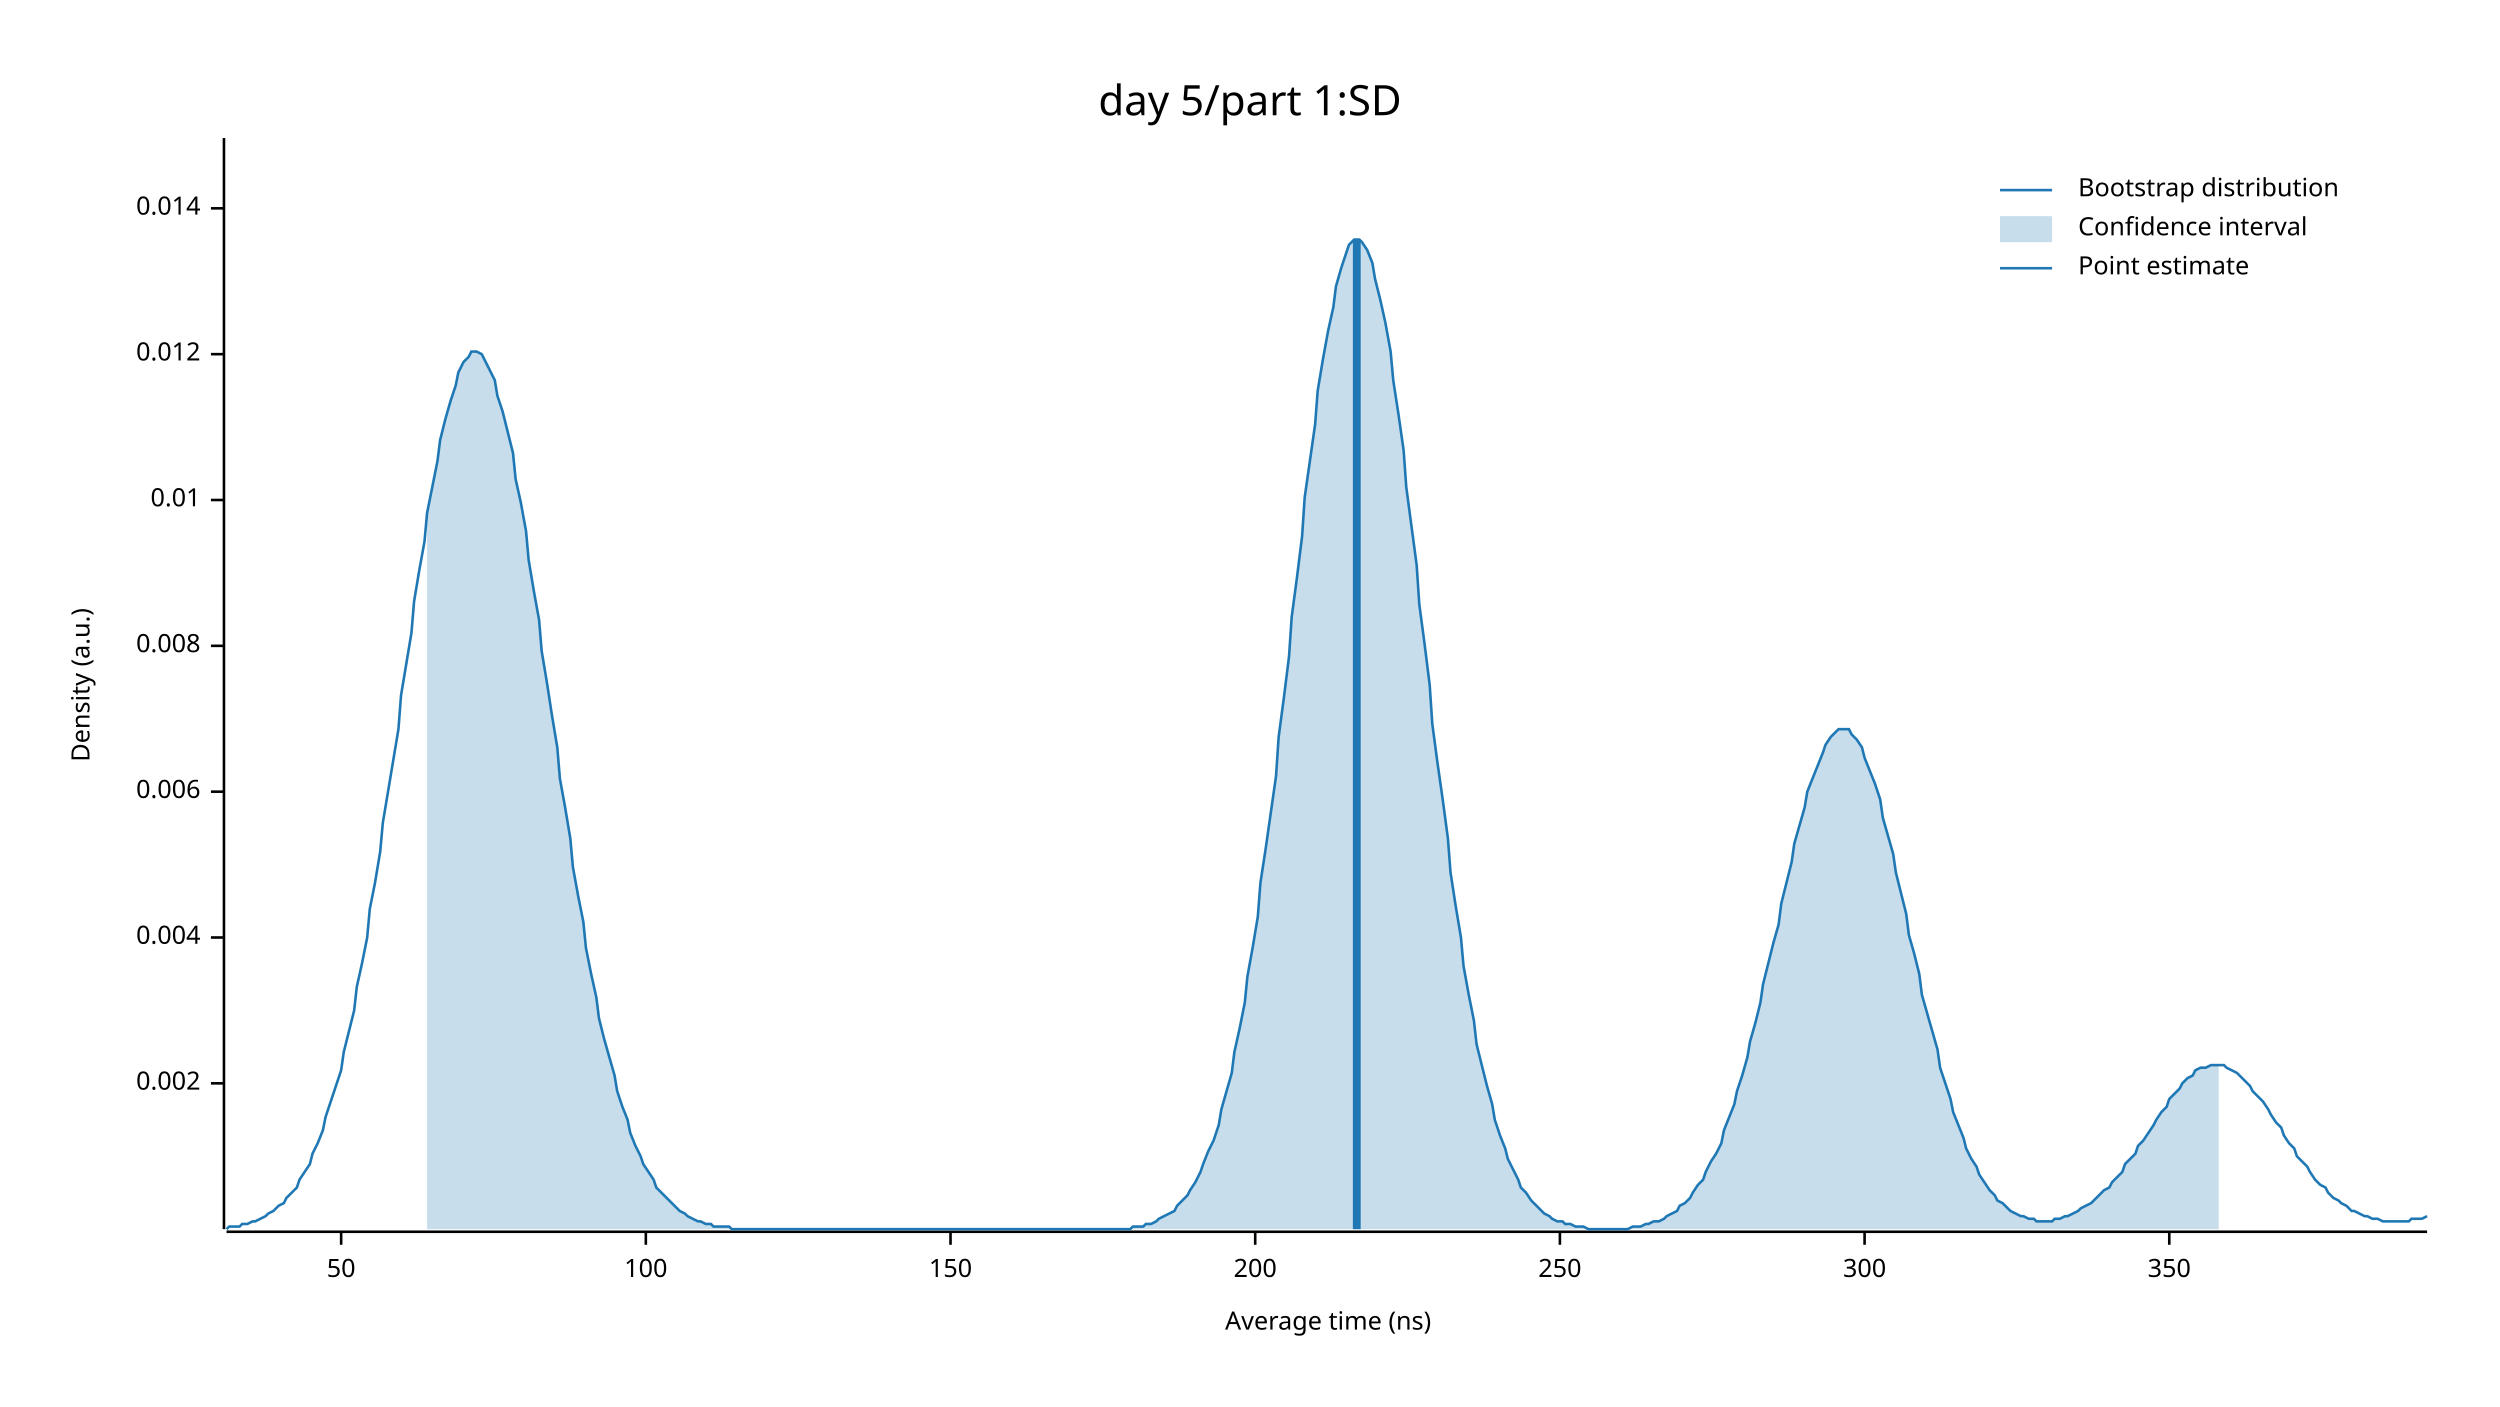
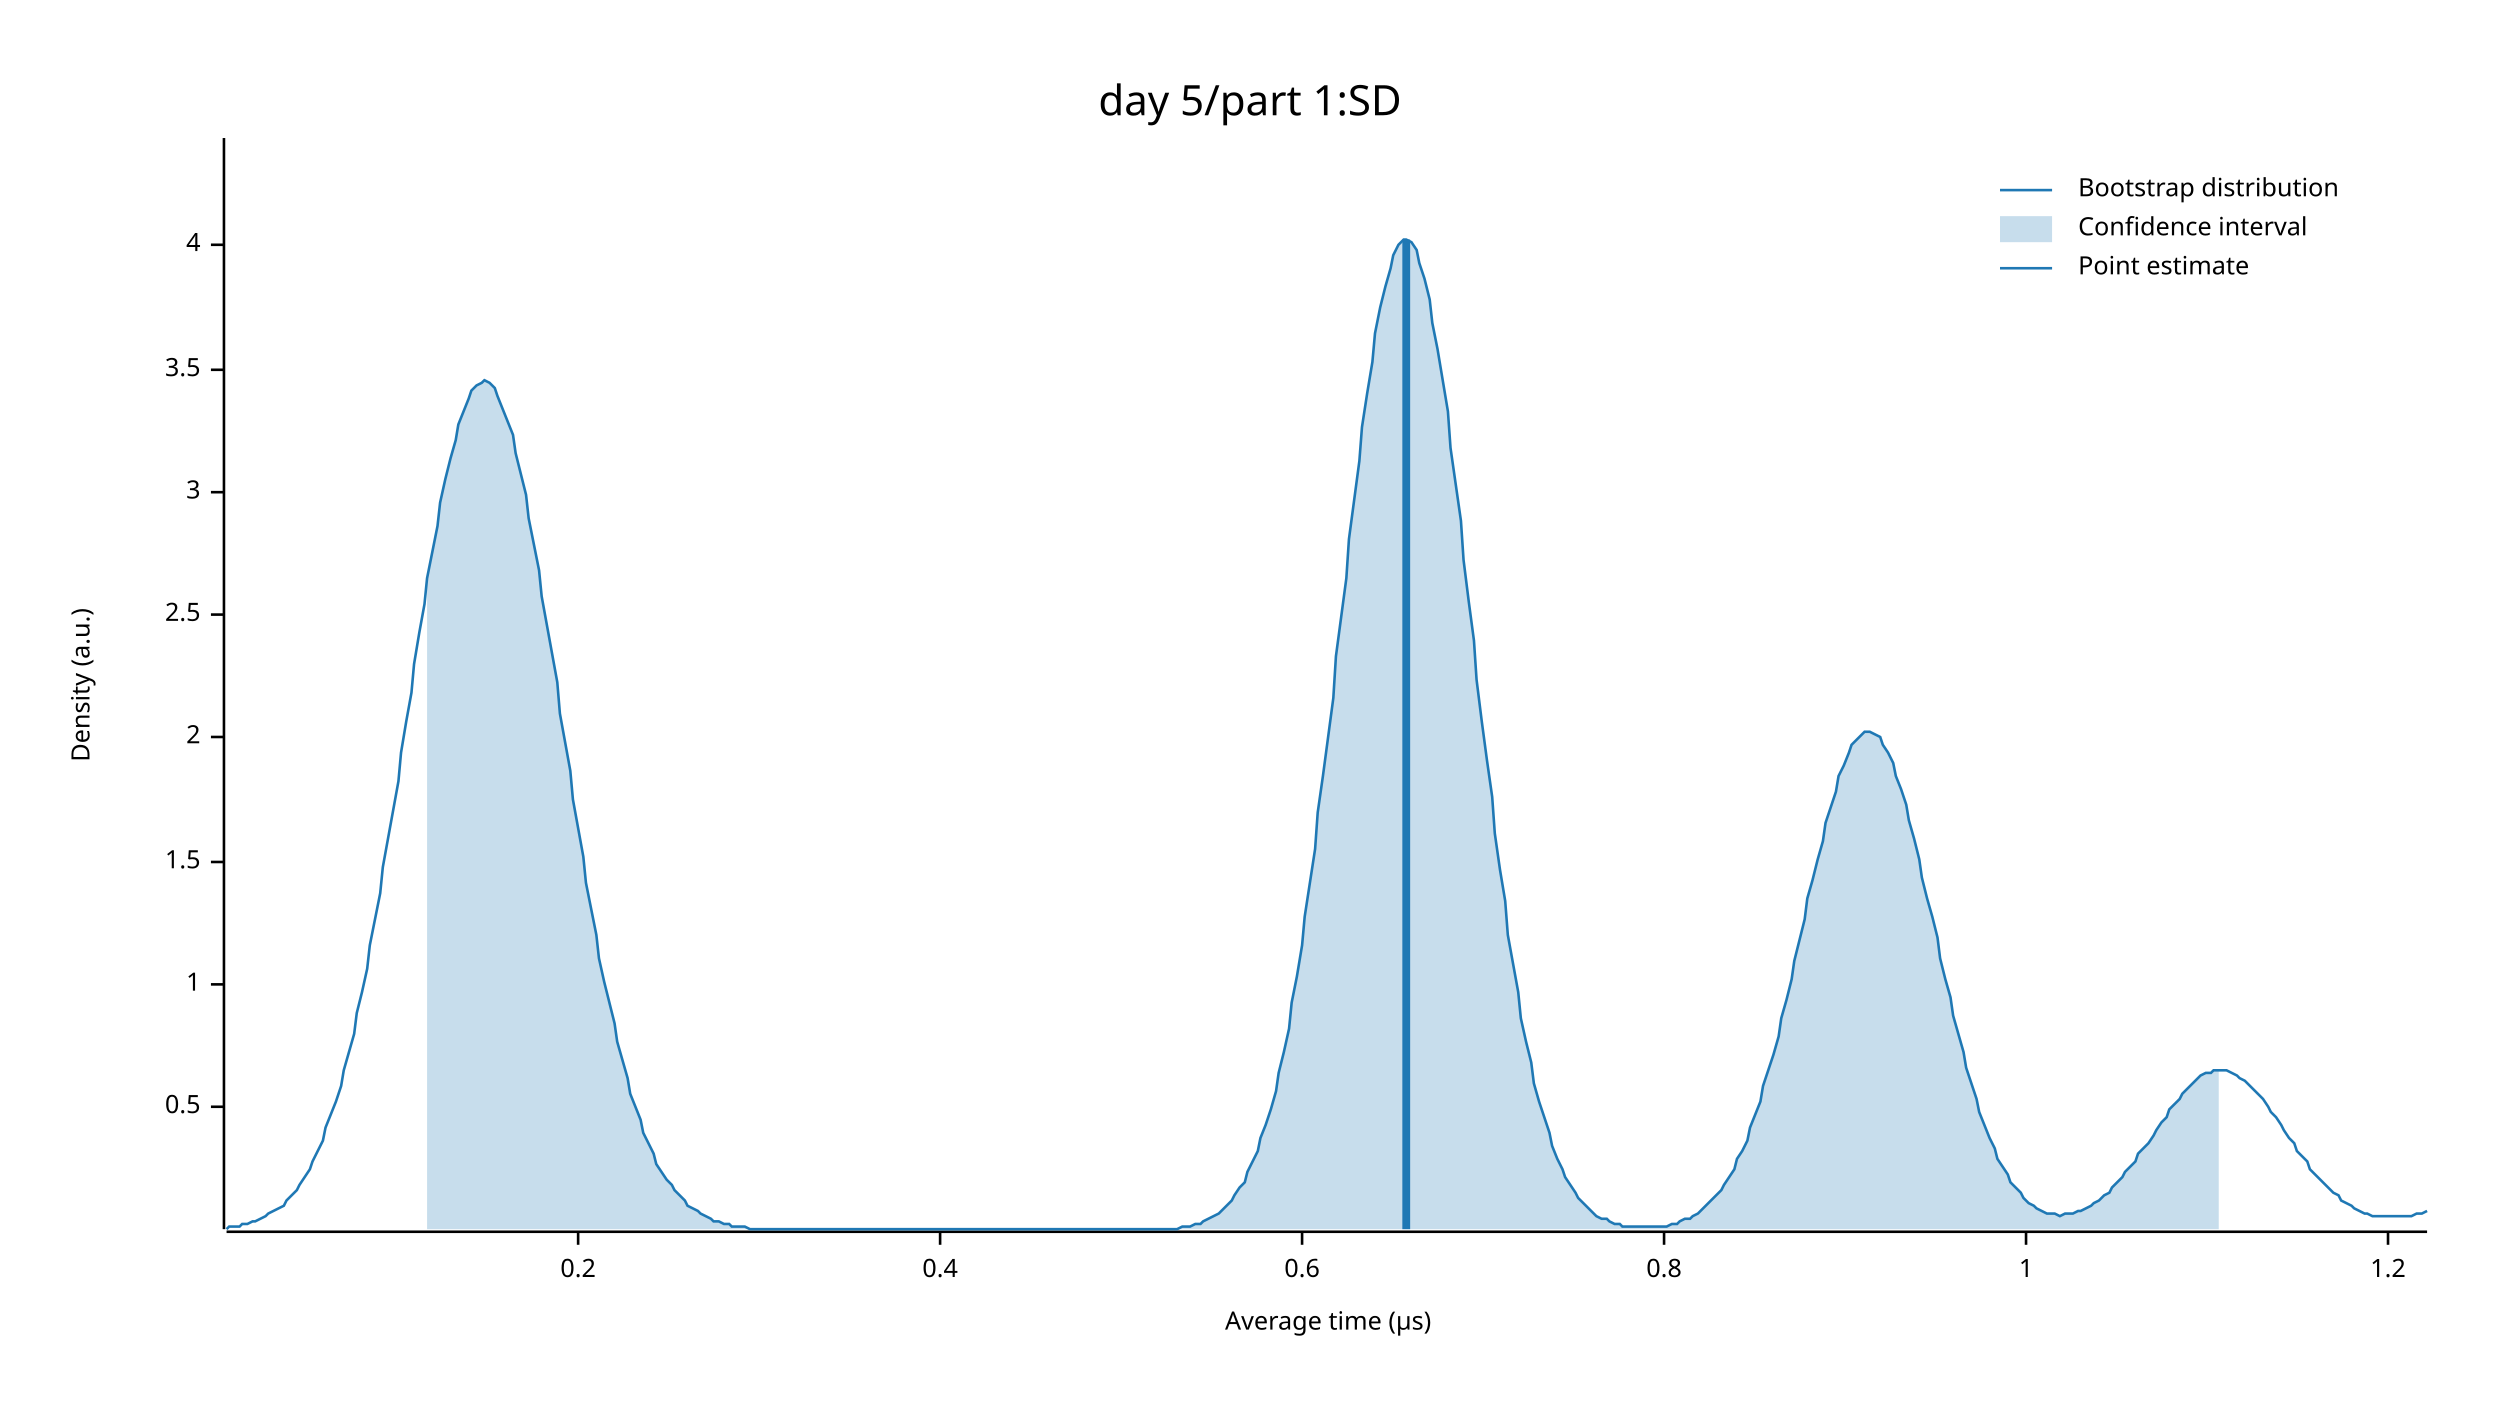
<svg xmlns="http://www.w3.org/2000/svg" width="960" height="540" viewBox="0 0 960 540">
  <text x="480" y="32" dy="0.76em" text-anchor="middle" font-family="sans-serif" font-size="16.129" opacity="1" fill="#000000">
day 5/part 1:SD
</text>
  <text x="27" y="263" dy="0.76em" text-anchor="middle" font-family="sans-serif" font-size="9.677" opacity="1" fill="#000000" transform="rotate(270, 27, 263)">
Density (a.u.)
</text>
  <text x="510" y="513" dy="-0.5ex" text-anchor="middle" font-family="sans-serif" font-size="9.677" opacity="1" fill="#000000">
- Average time (ns)
+ Average time (µs)
</text>
  <polyline fill="none" opacity="1" stroke="#000000" stroke-width="1" points="86,53 86,472 " />
-   <text x="77" y="416" dy="0.5ex" text-anchor="end" font-family="sans-serif" font-size="9.677" opacity="1" fill="#000000">
- 0.002
+   <text x="77" y="425" dy="0.5ex" text-anchor="end" font-family="sans-serif" font-size="9.677" opacity="1" fill="#000000">
+ 0.5
</text>
-   <polyline fill="none" opacity="1" stroke="#000000" stroke-width="1" points="81,416 86,416 " />
-   <text x="77" y="360" dy="0.5ex" text-anchor="end" font-family="sans-serif" font-size="9.677" opacity="1" fill="#000000">
- 0.004
+   <polyline fill="none" opacity="1" stroke="#000000" stroke-width="1" points="81,425 86,425 " />
+   <text x="77" y="378" dy="0.5ex" text-anchor="end" font-family="sans-serif" font-size="9.677" opacity="1" fill="#000000">
+ 1
</text>
-   <polyline fill="none" opacity="1" stroke="#000000" stroke-width="1" points="81,360 86,360 " />
-   <text x="77" y="304" dy="0.5ex" text-anchor="end" font-family="sans-serif" font-size="9.677" opacity="1" fill="#000000">
- 0.006
+   <polyline fill="none" opacity="1" stroke="#000000" stroke-width="1" points="81,378 86,378 " />
+   <text x="77" y="331" dy="0.5ex" text-anchor="end" font-family="sans-serif" font-size="9.677" opacity="1" fill="#000000">
+ 1.5
</text>
-   <polyline fill="none" opacity="1" stroke="#000000" stroke-width="1" points="81,304 86,304 " />
-   <text x="77" y="248" dy="0.5ex" text-anchor="end" font-family="sans-serif" font-size="9.677" opacity="1" fill="#000000">
- 0.008
+   <polyline fill="none" opacity="1" stroke="#000000" stroke-width="1" points="81,331 86,331 " />
+   <text x="77" y="283" dy="0.5ex" text-anchor="end" font-family="sans-serif" font-size="9.677" opacity="1" fill="#000000">
+ 2
</text>
-   <polyline fill="none" opacity="1" stroke="#000000" stroke-width="1" points="81,248 86,248 " />
-   <text x="77" y="192" dy="0.5ex" text-anchor="end" font-family="sans-serif" font-size="9.677" opacity="1" fill="#000000">
- 0.01
+   <polyline fill="none" opacity="1" stroke="#000000" stroke-width="1" points="81,283 86,283 " />
+   <text x="77" y="236" dy="0.5ex" text-anchor="end" font-family="sans-serif" font-size="9.677" opacity="1" fill="#000000">
+ 2.5
</text>
-   <polyline fill="none" opacity="1" stroke="#000000" stroke-width="1" points="81,192 86,192 " />
-   <text x="77" y="136" dy="0.5ex" text-anchor="end" font-family="sans-serif" font-size="9.677" opacity="1" fill="#000000">
- 0.012
+   <polyline fill="none" opacity="1" stroke="#000000" stroke-width="1" points="81,236 86,236 " />
+   <text x="77" y="189" dy="0.5ex" text-anchor="end" font-family="sans-serif" font-size="9.677" opacity="1" fill="#000000">
+ 3
</text>
-   <polyline fill="none" opacity="1" stroke="#000000" stroke-width="1" points="81,136 86,136 " />
-   <text x="77" y="80" dy="0.5ex" text-anchor="end" font-family="sans-serif" font-size="9.677" opacity="1" fill="#000000">
- 0.014
+   <polyline fill="none" opacity="1" stroke="#000000" stroke-width="1" points="81,189 86,189 " />
+   <text x="77" y="142" dy="0.5ex" text-anchor="end" font-family="sans-serif" font-size="9.677" opacity="1" fill="#000000">
+ 3.5
</text>
-   <polyline fill="none" opacity="1" stroke="#000000" stroke-width="1" points="81,80 86,80 " />
+   <polyline fill="none" opacity="1" stroke="#000000" stroke-width="1" points="81,142 86,142 " />
+   <text x="77" y="94" dy="0.5ex" text-anchor="end" font-family="sans-serif" font-size="9.677" opacity="1" fill="#000000">
+ 4
+ </text>
+   <polyline fill="none" opacity="1" stroke="#000000" stroke-width="1" points="81,94 86,94 " />
  <polyline fill="none" opacity="1" stroke="#000000" stroke-width="1" points="87,473 932,473 " />
-   <text x="131" y="483" dy="0.76em" text-anchor="middle" font-family="sans-serif" font-size="9.677" opacity="1" fill="#000000">
- 50
+   <text x="222" y="483" dy="0.76em" text-anchor="middle" font-family="sans-serif" font-size="9.677" opacity="1" fill="#000000">
+ 0.2
</text>
-   <polyline fill="none" opacity="1" stroke="#000000" stroke-width="1" points="131,473 131,478 " />
-   <text x="248" y="483" dy="0.76em" text-anchor="middle" font-family="sans-serif" font-size="9.677" opacity="1" fill="#000000">
- 100
+   <polyline fill="none" opacity="1" stroke="#000000" stroke-width="1" points="222,473 222,478 " />
+   <text x="361" y="483" dy="0.76em" text-anchor="middle" font-family="sans-serif" font-size="9.677" opacity="1" fill="#000000">
+ 0.4
</text>
-   <polyline fill="none" opacity="1" stroke="#000000" stroke-width="1" points="248,473 248,478 " />
-   <text x="365" y="483" dy="0.76em" text-anchor="middle" font-family="sans-serif" font-size="9.677" opacity="1" fill="#000000">
- 150
+   <polyline fill="none" opacity="1" stroke="#000000" stroke-width="1" points="361,473 361,478 " />
+   <text x="500" y="483" dy="0.76em" text-anchor="middle" font-family="sans-serif" font-size="9.677" opacity="1" fill="#000000">
+ 0.6
</text>
-   <polyline fill="none" opacity="1" stroke="#000000" stroke-width="1" points="365,473 365,478 " />
-   <text x="482" y="483" dy="0.76em" text-anchor="middle" font-family="sans-serif" font-size="9.677" opacity="1" fill="#000000">
- 200
+   <polyline fill="none" opacity="1" stroke="#000000" stroke-width="1" points="500,473 500,478 " />
+   <text x="639" y="483" dy="0.76em" text-anchor="middle" font-family="sans-serif" font-size="9.677" opacity="1" fill="#000000">
+ 0.8
</text>
-   <polyline fill="none" opacity="1" stroke="#000000" stroke-width="1" points="482,473 482,478 " />
-   <text x="599" y="483" dy="0.76em" text-anchor="middle" font-family="sans-serif" font-size="9.677" opacity="1" fill="#000000">
- 250
+   <polyline fill="none" opacity="1" stroke="#000000" stroke-width="1" points="639,473 639,478 " />
+   <text x="778" y="483" dy="0.76em" text-anchor="middle" font-family="sans-serif" font-size="9.677" opacity="1" fill="#000000">
+ 1
</text>
-   <polyline fill="none" opacity="1" stroke="#000000" stroke-width="1" points="599,473 599,478 " />
-   <text x="716" y="483" dy="0.76em" text-anchor="middle" font-family="sans-serif" font-size="9.677" opacity="1" fill="#000000">
- 300
+   <polyline fill="none" opacity="1" stroke="#000000" stroke-width="1" points="778,473 778,478 " />
+   <text x="917" y="483" dy="0.76em" text-anchor="middle" font-family="sans-serif" font-size="9.677" opacity="1" fill="#000000">
+ 1.2
</text>
-   <polyline fill="none" opacity="1" stroke="#000000" stroke-width="1" points="716,473 716,478 " />
-   <text x="833" y="483" dy="0.76em" text-anchor="middle" font-family="sans-serif" font-size="9.677" opacity="1" fill="#000000">
- 350
- </text>
-   <polyline fill="none" opacity="1" stroke="#000000" stroke-width="1" points="833,473 833,478 " />
-   <polyline fill="none" opacity="1" stroke="#1F78B4" stroke-width="1" points="87,472 88,471 90,471 92,471 93,470 95,470 97,469 98,469 100,468 102,467 103,466 105,465 107,463 109,462 110,460 112,458 114,456 115,453 117,450 119,447 120,443 122,439 124,434 125,429 127,423 129,417 131,411 132,404 134,396 136,388 137,379 139,370 141,360 142,349 144,339 146,327 147,316 149,304 151,292 153,280 154,267 156,255 158,243 159,231 161,219 163,208 164,197 166,187 168,177 169,169 171,161 173,154 175,148 176,143 178,139 180,137 181,135 183,135 185,136 186,138 188,142 190,146 191,152 193,158 195,166 197,174 198,184 200,193 202,204 203,215 205,227 207,238 208,250 210,262 212,275 214,287 215,299 217,310 219,322 220,333 222,344 224,354 225,364 227,374 229,383 230,391 232,399 234,406 236,413 237,419 239,425 241,430 242,435 244,440 246,444 247,447 249,450 251,453 252,456 254,458 256,460 258,462 259,463 261,465 263,466 264,467 266,468 268,469 269,469 271,470 273,470 274,471 276,471 278,471 280,471 281,472 283,472 285,472 286,472 288,472 290,472 291,472 293,472 295,472 296,472 298,472 300,472 302,472 303,472 305,472 307,472 308,472 310,472 312,472 313,472 315,472 317,472 318,472 320,472 322,472 324,472 325,472 327,472 329,472 330,472 332,472 334,472 335,472 337,472 339,472 341,472 342,472 344,472 346,472 347,472 349,472 351,472 352,472 354,472 356,472 357,472 359,472 361,472 363,472 364,472 366,472 368,472 369,472 371,472 373,472 374,472 376,472 378,472 379,472 381,472 383,472 385,472 386,472 388,472 390,472 391,472 393,472 395,472 396,472 398,472 400,472 401,472 403,472 405,472 407,472 408,472 410,472 412,472 413,472 415,472 417,472 418,472 420,472 422,472 423,472 425,472 427,472 429,472 430,472 432,472 434,472 435,471 437,471 439,471 440,470 442,470 444,469 445,468 447,467 449,466 451,465 452,463 454,461 456,459 457,457 459,454 461,450 462,447 464,442 466,438 468,432 469,426 471,419 473,412 474,404 476,395 478,385 479,375 481,364 483,352 484,339 486,326 488,312 490,298 491,283 493,268 495,252 496,237 498,222 500,206 501,191 503,177 505,163 506,150 508,138 510,127 512,118 513,110 515,103 517,97 518,94 520,92 522,92 523,93 525,96 527,101 528,107 530,115 532,124 534,135 535,146 537,159 539,173 540,187 542,202 544,217 545,232 547,247 549,263 550,278 552,293 554,307 556,322 557,335 559,348 561,360 562,371 564,382 566,392 567,401 569,409 571,417 573,424 574,430 576,436 578,441 579,445 581,449 583,453 584,456 586,458 588,461 589,462 591,464 593,466 595,467 596,468 598,469 600,469 601,470 603,470 605,471 606,471 608,471 610,472 611,472 613,472 615,472 617,472 618,472 620,472 622,472 623,472 625,472 627,471 628,471 630,471 632,470 633,470 635,469 637,469 639,468 640,467 642,466 644,465 645,463 647,462 649,460 650,458 652,455 654,453 655,450 657,446 659,443 661,439 662,434 664,429 666,424 667,419 669,413 671,406 672,400 674,393 676,385 677,378 679,370 681,362 683,355 684,347 686,339 688,331 689,324 691,317 693,310 694,304 696,299 698,294 700,289 701,286 703,283 705,281 706,280 708,280 710,280 711,282 713,284 715,287 716,291 718,296 720,301 722,307 723,314 725,321 727,328 728,335 730,343 732,351 733,359 735,366 737,374 738,382 740,389 742,396 744,403 745,410 747,416 749,422 750,427 752,432 754,437 755,441 757,445 759,448 760,451 762,454 764,457 766,459 767,461 769,462 771,464 772,465 774,466 776,467 777,467 779,468 781,468 782,469 784,469 786,469 788,469 789,468 791,468 793,467 794,467 796,466 798,465 799,464 801,463 803,462 804,461 806,459 808,457 810,456 811,454 813,452 815,450 816,447 818,445 820,443 821,440 823,438 825,435 827,432 828,430 830,427 832,425 833,422 835,420 837,418 838,416 840,414 842,413 843,411 845,410 847,410 849,409 850,409 852,409 854,409 855,410 857,411 859,412 860,413 862,415 864,417 865,419 867,421 869,423 871,426 872,428 874,431 876,433 877,436 879,439 881,441 882,444 884,446 886,448 887,450 889,453 891,455 893,456 894,458 896,460 898,461 899,462 901,463 903,465 904,465 906,466 908,467 909,467 911,468 913,468 915,469 916,469 918,469 920,469 921,469 923,469 925,469 926,468 928,468 930,468 932,467 " />
-   <polygon opacity="0.25" fill="#1F78B4" points="164,197 166,187 168,177 169,169 171,161 173,154 175,148 176,143 178,139 180,137 181,135 183,135 185,136 186,138 188,142 190,146 191,152 193,158 195,166 197,174 198,184 200,193 202,204 203,215 205,227 207,238 208,250 210,262 212,275 214,287 215,299 217,310 219,322 220,333 222,344 224,354 225,364 227,374 229,383 230,391 232,399 234,406 236,413 237,419 239,425 241,430 242,435 244,440 246,444 247,447 249,450 251,453 252,456 254,458 256,460 258,462 259,463 261,465 263,466 264,467 266,468 268,469 269,469 271,470 273,470 274,471 276,471 278,471 280,471 281,472 283,472 285,472 286,472 288,472 290,472 291,472 293,472 295,472 296,472 298,472 300,472 302,472 303,472 305,472 307,472 308,472 310,472 312,472 313,472 315,472 317,472 318,472 320,472 322,472 324,472 325,472 327,472 329,472 330,472 332,472 334,472 335,472 337,472 339,472 341,472 342,472 344,472 346,472 347,472 349,472 351,472 352,472 354,472 356,472 357,472 359,472 361,472 363,472 364,472 366,472 368,472 369,472 371,472 373,472 374,472 376,472 378,472 379,472 381,472 383,472 385,472 386,472 388,472 390,472 391,472 393,472 395,472 396,472 398,472 400,472 401,472 403,472 405,472 407,472 408,472 410,472 412,472 413,472 415,472 417,472 418,472 420,472 422,472 423,472 425,472 427,472 429,472 430,472 432,472 434,472 435,471 437,471 439,471 440,470 442,470 444,469 445,468 447,467 449,466 451,465 452,463 454,461 456,459 457,457 459,454 461,450 462,447 464,442 466,438 468,432 469,426 471,419 473,412 474,404 476,395 478,385 479,375 481,364 483,352 484,339 486,326 488,312 490,298 491,283 493,268 495,252 496,237 498,222 500,206 501,191 503,177 505,163 506,150 508,138 510,127 512,118 513,110 515,103 517,97 518,94 520,92 522,92 523,93 525,96 527,101 528,107 530,115 532,124 534,135 535,146 537,159 539,173 540,187 542,202 544,217 545,232 547,247 549,263 550,278 552,293 554,307 556,322 557,335 559,348 561,360 562,371 564,382 566,392 567,401 569,409 571,417 573,424 574,430 576,436 578,441 579,445 581,449 583,453 584,456 586,458 588,461 589,462 591,464 593,466 595,467 596,468 598,469 600,469 601,470 603,470 605,471 606,471 608,471 610,472 611,472 613,472 615,472 617,472 618,472 620,472 622,472 623,472 625,472 627,471 628,471 630,471 632,470 633,470 635,469 637,469 639,468 640,467 642,466 644,465 645,463 647,462 649,460 650,458 652,455 654,453 655,450 657,446 659,443 661,439 662,434 664,429 666,424 667,419 669,413 671,406 672,400 674,393 676,385 677,378 679,370 681,362 683,355 684,347 686,339 688,331 689,324 691,317 693,310 694,304 696,299 698,294 700,289 701,286 703,283 705,281 706,280 708,280 710,280 711,282 713,284 715,287 716,291 718,296 720,301 722,307 723,314 725,321 727,328 728,335 730,343 732,351 733,359 735,366 737,374 738,382 740,389 742,396 744,403 745,410 747,416 749,422 750,427 752,432 754,437 755,441 757,445 759,448 760,451 762,454 764,457 766,459 767,461 769,462 771,464 772,465 774,466 776,467 777,467 779,468 781,468 782,469 784,469 786,469 788,469 789,468 791,468 793,467 794,467 796,466 798,465 799,464 801,463 803,462 804,461 806,459 808,457 810,456 811,454 813,452 815,450 816,447 818,445 820,443 821,440 823,438 825,435 827,432 828,430 830,427 832,425 833,422 835,420 837,418 838,416 840,414 842,413 843,411 845,410 847,410 849,409 850,409 852,409 852,472 164,472 " />
-   <polyline fill="none" opacity="1" stroke="#1F78B4" stroke-width="3" points="521,472 521,92 " />
+   <polyline fill="none" opacity="1" stroke="#000000" stroke-width="1" points="917,473 917,478 " />
+   <polyline fill="none" opacity="1" stroke="#1F78B4" stroke-width="1" points="87,472 88,471 90,471 92,471 93,470 95,470 97,469 98,469 100,468 102,467 103,466 105,465 107,464 109,463 110,461 112,459 114,457 115,455 117,452 119,449 120,446 122,442 124,438 125,433 127,428 129,423 131,417 132,411 134,404 136,397 137,389 139,381 141,372 142,363 144,353 146,343 147,333 149,322 151,311 153,300 154,289 156,277 158,266 159,255 161,243 163,232 164,222 166,212 168,202 169,193 171,184 173,176 175,169 176,163 178,158 180,153 181,150 183,148 185,147 186,146 188,147 190,149 191,152 193,157 195,162 197,167 198,174 200,182 202,190 203,199 205,209 207,219 208,229 210,240 212,251 214,262 215,274 217,285 219,296 220,307 222,318 224,329 225,339 227,349 229,359 230,368 232,377 234,385 236,393 237,400 239,407 241,414 242,420 244,425 246,430 247,435 249,439 251,443 252,447 254,450 256,453 258,455 259,457 261,459 263,461 264,463 266,464 268,465 269,466 271,467 273,468 274,469 276,469 278,470 280,470 281,471 283,471 285,471 286,471 288,472 290,472 291,472 293,472 295,472 296,472 298,472 300,472 302,472 303,472 305,472 307,472 308,472 310,472 312,472 313,472 315,472 317,472 318,472 320,472 322,472 324,472 325,472 327,472 329,472 330,472 332,472 334,472 335,472 337,472 339,472 341,472 342,472 344,472 346,472 347,472 349,472 351,472 352,472 354,472 356,472 357,472 359,472 361,472 363,472 364,472 366,472 368,472 369,472 371,472 373,472 374,472 376,472 378,472 379,472 381,472 383,472 385,472 386,472 388,472 390,472 391,472 393,472 395,472 396,472 398,472 400,472 401,472 403,472 405,472 407,472 408,472 410,472 412,472 413,472 415,472 417,472 418,472 420,472 422,472 423,472 425,472 427,472 429,472 430,472 432,472 434,472 435,472 437,472 439,472 440,472 442,472 444,472 445,472 447,472 449,472 451,472 452,472 454,471 456,471 457,471 459,470 461,470 462,469 464,468 466,467 468,466 469,465 471,463 473,461 474,459 476,456 478,454 479,450 481,446 483,442 484,437 486,432 488,426 490,419 491,412 493,404 495,395 496,385 498,375 500,363 501,352 503,339 505,326 506,312 508,298 510,283 512,268 513,252 515,237 517,222 518,207 520,192 522,177 523,164 525,151 527,139 528,128 530,118 532,110 534,103 535,98 537,94 539,92 540,92 542,93 544,96 545,101 547,107 549,115 550,124 552,134 554,146 556,158 557,172 559,186 561,200 562,215 564,231 566,246 567,261 569,277 571,292 573,306 574,320 576,334 578,346 579,359 581,370 583,381 584,391 586,400 588,408 589,416 591,423 593,429 595,435 596,440 598,445 600,449 601,452 603,455 605,458 606,460 608,462 610,464 611,465 613,467 615,468 617,468 618,469 620,470 622,470 623,471 625,471 627,471 628,471 630,471 632,471 633,471 635,471 637,471 639,471 640,471 642,470 644,470 645,469 647,468 649,468 650,467 652,466 654,464 655,463 657,461 659,459 661,457 662,455 664,452 666,449 667,445 669,442 671,438 672,433 674,428 676,423 677,417 679,411 681,405 683,398 684,391 686,384 688,376 689,369 691,361 693,353 694,345 696,338 698,330 700,323 701,316 703,310 705,304 706,298 708,294 710,289 711,286 713,284 715,282 716,281 718,281 720,282 722,283 723,286 725,289 727,293 728,298 730,303 732,309 733,315 735,322 737,330 738,337 740,345 742,352 744,360 745,368 747,376 749,383 750,390 752,397 754,404 755,410 757,416 759,422 760,427 762,432 764,437 766,441 767,445 769,448 771,451 772,454 774,456 776,458 777,460 779,462 781,463 782,464 784,465 786,466 788,466 789,466 791,467 793,466 794,466 796,466 798,465 799,465 801,464 803,463 804,462 806,461 808,459 810,458 811,456 813,454 815,452 816,450 818,448 820,446 821,443 823,441 825,439 827,436 828,434 830,431 832,429 833,426 835,424 837,422 838,420 840,418 842,416 843,415 845,413 847,412 849,412 850,411 852,411 854,411 855,411 857,412 859,413 860,414 862,415 864,417 865,418 867,420 869,422 871,425 872,427 874,429 876,432 877,434 879,437 881,439 882,442 884,444 886,446 887,449 889,451 891,453 893,455 894,456 896,458 898,459 899,461 901,462 903,463 904,464 906,465 908,466 909,466 911,467 913,467 915,467 916,467 918,467 920,467 921,467 923,467 925,467 926,467 928,466 930,466 932,465 " />
+   <polygon opacity="0.25" fill="#1F78B4" points="164,222 166,212 168,202 169,193 171,184 173,176 175,169 176,163 178,158 180,153 181,150 183,148 185,147 186,146 188,147 190,149 191,152 193,157 195,162 197,167 198,174 200,182 202,190 203,199 205,209 207,219 208,229 210,240 212,251 214,262 215,274 217,285 219,296 220,307 222,318 224,329 225,339 227,349 229,359 230,368 232,377 234,385 236,393 237,400 239,407 241,414 242,420 244,425 246,430 247,435 249,439 251,443 252,447 254,450 256,453 258,455 259,457 261,459 263,461 264,463 266,464 268,465 269,466 271,467 273,468 274,469 276,469 278,470 280,470 281,471 283,471 285,471 286,471 288,472 290,472 291,472 293,472 295,472 296,472 298,472 300,472 302,472 303,472 305,472 307,472 308,472 310,472 312,472 313,472 315,472 317,472 318,472 320,472 322,472 324,472 325,472 327,472 329,472 330,472 332,472 334,472 335,472 337,472 339,472 341,472 342,472 344,472 346,472 347,472 349,472 351,472 352,472 354,472 356,472 357,472 359,472 361,472 363,472 364,472 366,472 368,472 369,472 371,472 373,472 374,472 376,472 378,472 379,472 381,472 383,472 385,472 386,472 388,472 390,472 391,472 393,472 395,472 396,472 398,472 400,472 401,472 403,472 405,472 407,472 408,472 410,472 412,472 413,472 415,472 417,472 418,472 420,472 422,472 423,472 425,472 427,472 429,472 430,472 432,472 434,472 435,472 437,472 439,472 440,472 442,472 444,472 445,472 447,472 449,472 451,472 452,472 454,471 456,471 457,471 459,470 461,470 462,469 464,468 466,467 468,466 469,465 471,463 473,461 474,459 476,456 478,454 479,450 481,446 483,442 484,437 486,432 488,426 490,419 491,412 493,404 495,395 496,385 498,375 500,363 501,352 503,339 505,326 506,312 508,298 510,283 512,268 513,252 515,237 517,222 518,207 520,192 522,177 523,164 525,151 527,139 528,128 530,118 532,110 534,103 535,98 537,94 539,92 540,92 542,93 544,96 545,101 547,107 549,115 550,124 552,134 554,146 556,158 557,172 559,186 561,200 562,215 564,231 566,246 567,261 569,277 571,292 573,306 574,320 576,334 578,346 579,359 581,370 583,381 584,391 586,400 588,408 589,416 591,423 593,429 595,435 596,440 598,445 600,449 601,452 603,455 605,458 606,460 608,462 610,464 611,465 613,467 615,468 617,468 618,469 620,470 622,470 623,471 625,471 627,471 628,471 630,471 632,471 633,471 635,471 637,471 639,471 640,471 642,470 644,470 645,469 647,468 649,468 650,467 652,466 654,464 655,463 657,461 659,459 661,457 662,455 664,452 666,449 667,445 669,442 671,438 672,433 674,428 676,423 677,417 679,411 681,405 683,398 684,391 686,384 688,376 689,369 691,361 693,353 694,345 696,338 698,330 700,323 701,316 703,310 705,304 706,298 708,294 710,289 711,286 713,284 715,282 716,281 718,281 720,282 722,283 723,286 725,289 727,293 728,298 730,303 732,309 733,315 735,322 737,330 738,337 740,345 742,352 744,360 745,368 747,376 749,383 750,390 752,397 754,404 755,410 757,416 759,422 760,427 762,432 764,437 766,441 767,445 769,448 771,451 772,454 774,456 776,458 777,460 779,462 781,463 782,464 784,465 786,466 788,466 789,466 791,467 793,466 794,466 796,466 798,465 799,465 801,464 803,463 804,462 806,461 808,459 810,458 811,456 813,454 815,452 816,450 818,448 820,446 821,443 823,441 825,439 827,436 828,434 830,431 832,429 833,426 835,424 837,422 838,420 840,418 842,416 843,415 845,413 847,412 849,412 850,411 852,411 852,472 164,472 " />
+   <polyline fill="none" opacity="1" stroke="#1F78B4" stroke-width="3" points="540,472 540,92 " />
  <text x="798" y="68" dy="0.76em" text-anchor="start" font-family="sans-serif" font-size="9.677" opacity="1" fill="#000000">
Bootstrap distribution
</text>
  <text x="798" y="83" dy="0.76em" text-anchor="start" font-family="sans-serif" font-size="9.677" opacity="1" fill="#000000">
Confidence interval
</text>
  <text x="798" y="98" dy="0.76em" text-anchor="start" font-family="sans-serif" font-size="9.677" opacity="1" fill="#000000">
Point estimate
</text>
  <polyline fill="none" opacity="1" stroke="#1F78B4" stroke-width="1" points="768,73 788,73 " />
  <rect x="768" y="83" width="20" height="10" opacity="0.25" fill="#1F78B4" stroke="none" />
  <polyline fill="none" opacity="1" stroke="#1F78B4" stroke-width="1" points="768,103 788,103 " />
</svg>
